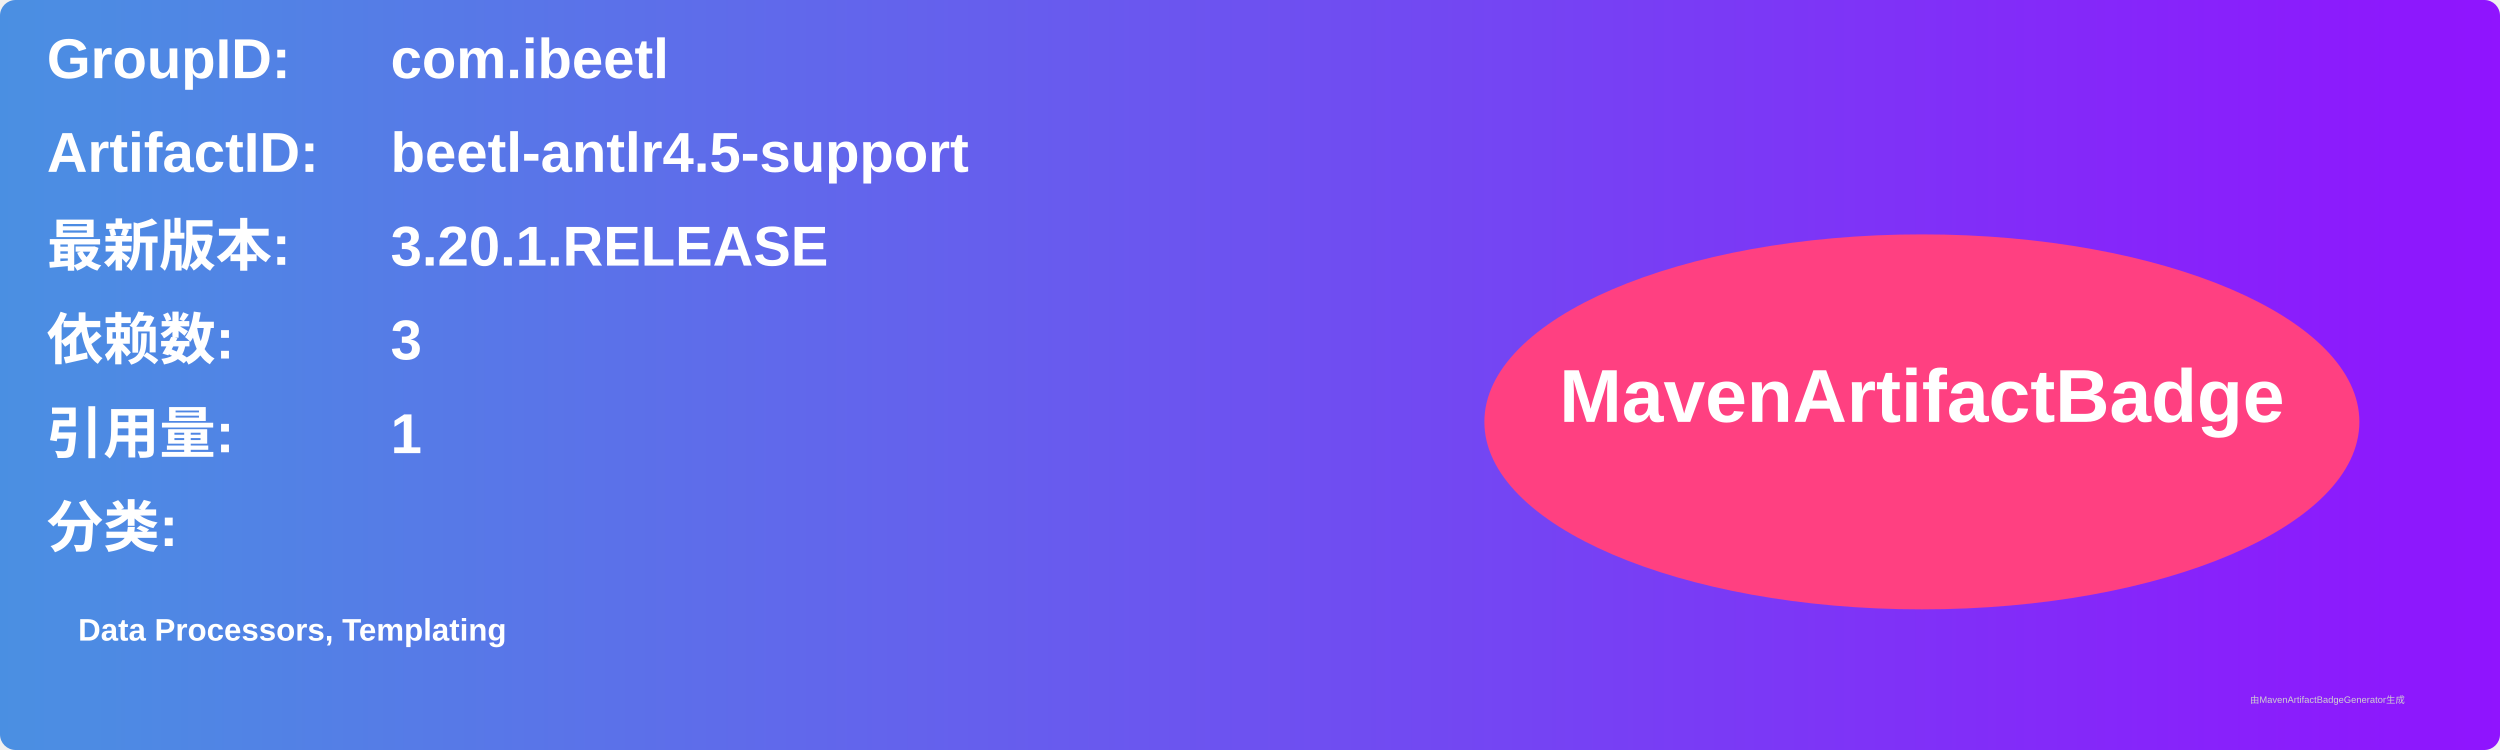
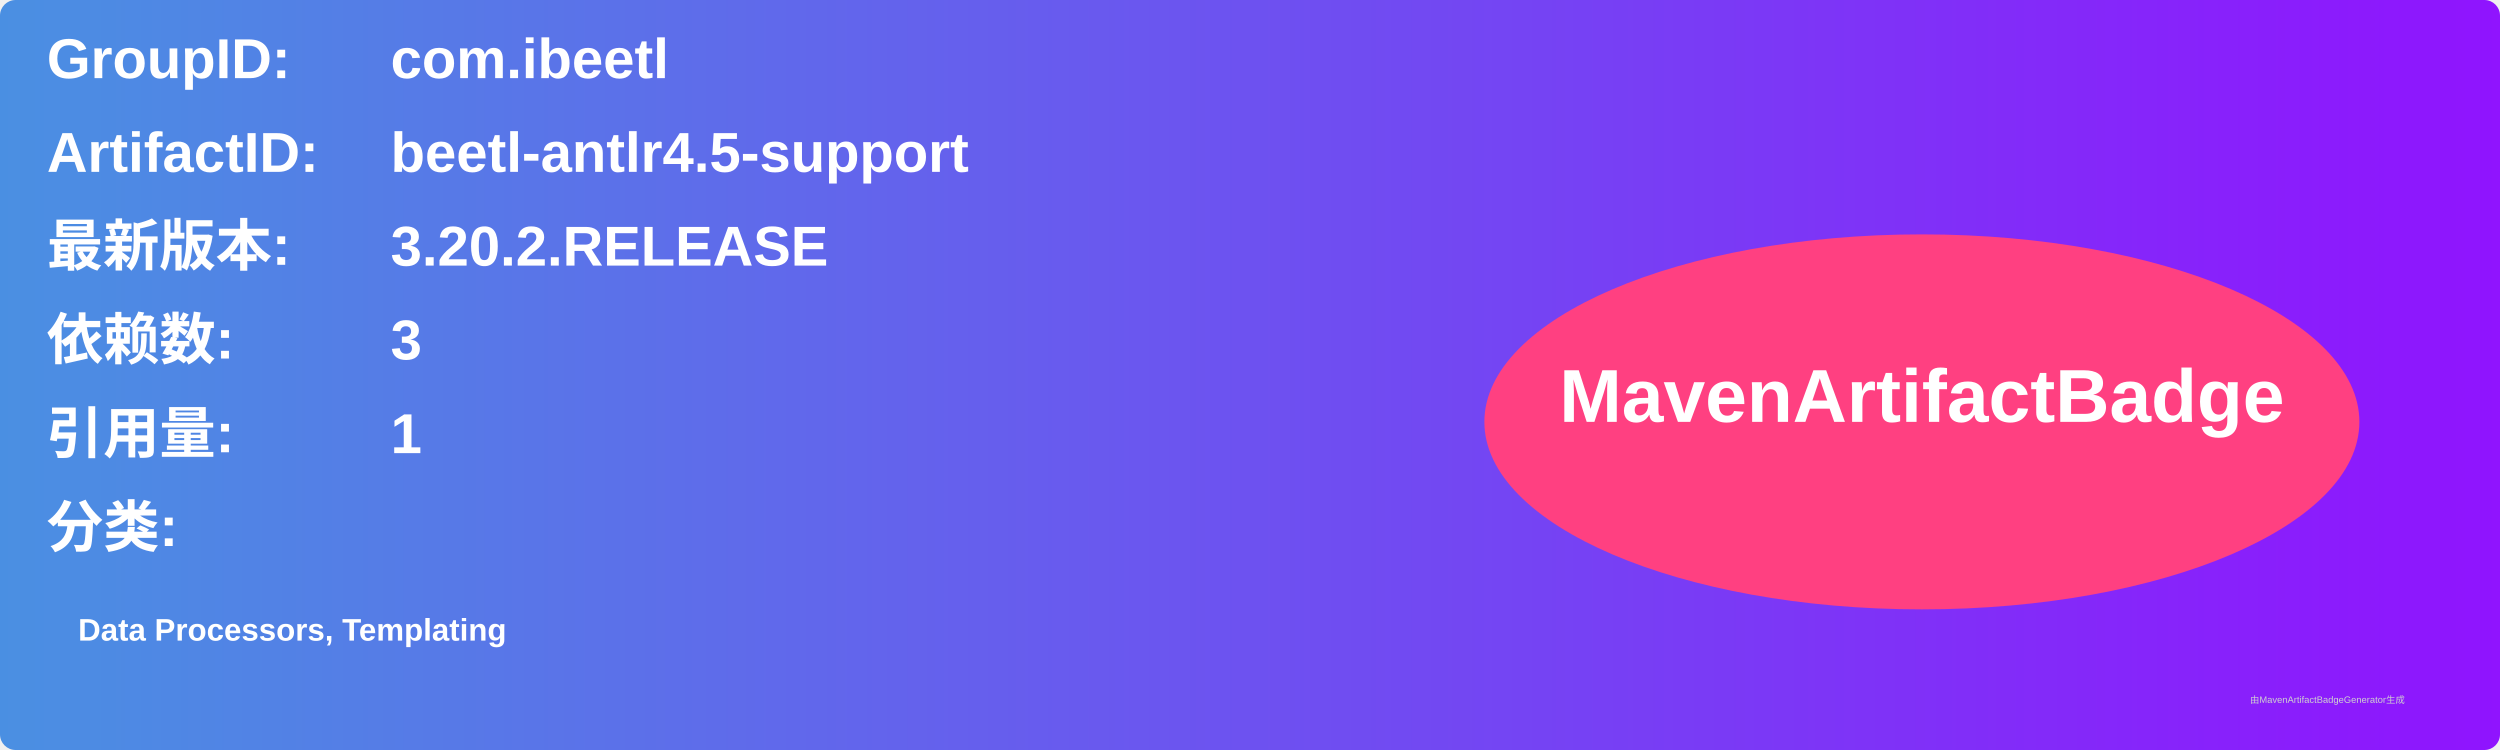
<svg xmlns="http://www.w3.org/2000/svg" width="800" height="240" viewBox="0 0 800 240">
  <linearGradient id="grad" x1="0%" y1="0%" x2="100%" y2="0%">
    <stop offset="0%" stop-color="#4a90e2" />
    <stop offset="100%" stop-color="#9013fe" />
  </linearGradient>
  <rect width="100%" height="100%" rx="5" ry="5" fill="url(#grad)" />
  <g transform="translate(15, 15)">
    <text x="0" y="10" font-family="Arial" font-size="18" fill="white" font-weight="bold" width="260">GroupID:</text>
    <text x="110" y="10" font-family="Arial" font-size="18" fill="white" font-weight="bold" width="460">com.ibeetl</text>
    <text x="0" y="40" font-family="Arial" font-size="18" fill="white" font-weight="bold" width="260">ArtifactID:</text>
    <text x="110" y="40" font-family="Arial" font-size="18" fill="white" font-weight="bold" width="460">beetl-antlr4.5-support</text>
    <text x="0" y="70" font-family="Arial" font-size="18" fill="white" font-weight="bold">最新版本:</text>
    <text x="110" y="70" font-family="Arial" font-size="18" fill="white" font-weight="bold">
-       <tspan font-weight="bold">3.20.1.RELEASE</tspan>
+       <tspan font-weight="bold">3.20.2.RELEASE</tspan>
    </text>
    <text x="0" y="100" font-family="Arial" font-size="18" fill="white" font-weight="bold">依赖数: </text>
    <text x="110" y="100" font-family="Arial" font-size="18" fill="white">
      <tspan font-weight="bold">3</tspan>
    </text>
    <text x="0" y="130" font-family="Arial" font-size="18" fill="white" font-weight="bold">引用量: </text>
    <text x="110" y="130" font-family="Arial" font-size="18" fill="white">
      <tspan font-weight="bold">1</tspan>
    </text>
    <text x="0" y="160" font-family="Arial" font-size="18" fill="white" font-weight="bold">分类:</text>
    <text x="10" y="190" font-family="Arial" font-size="10" fill="white">
      <tspan font-weight="bold">Data Processors, Templating</tspan>
    </text>
    <ellipse cx="600" cy="120" rx="140" ry="60" fill="#ff4081" />
    <text x="600" y="120" text-anchor="middle" font-family="Arial" font-size="24" fill="white" font-weight="bold">MavenArtifactBadge</text>
  </g>
  <text x="720" y="225" font-family="Arial" font-size="3" fill="#d0d0d0">由MavenArtifactBadgeGenerator生成</text>
</svg>
